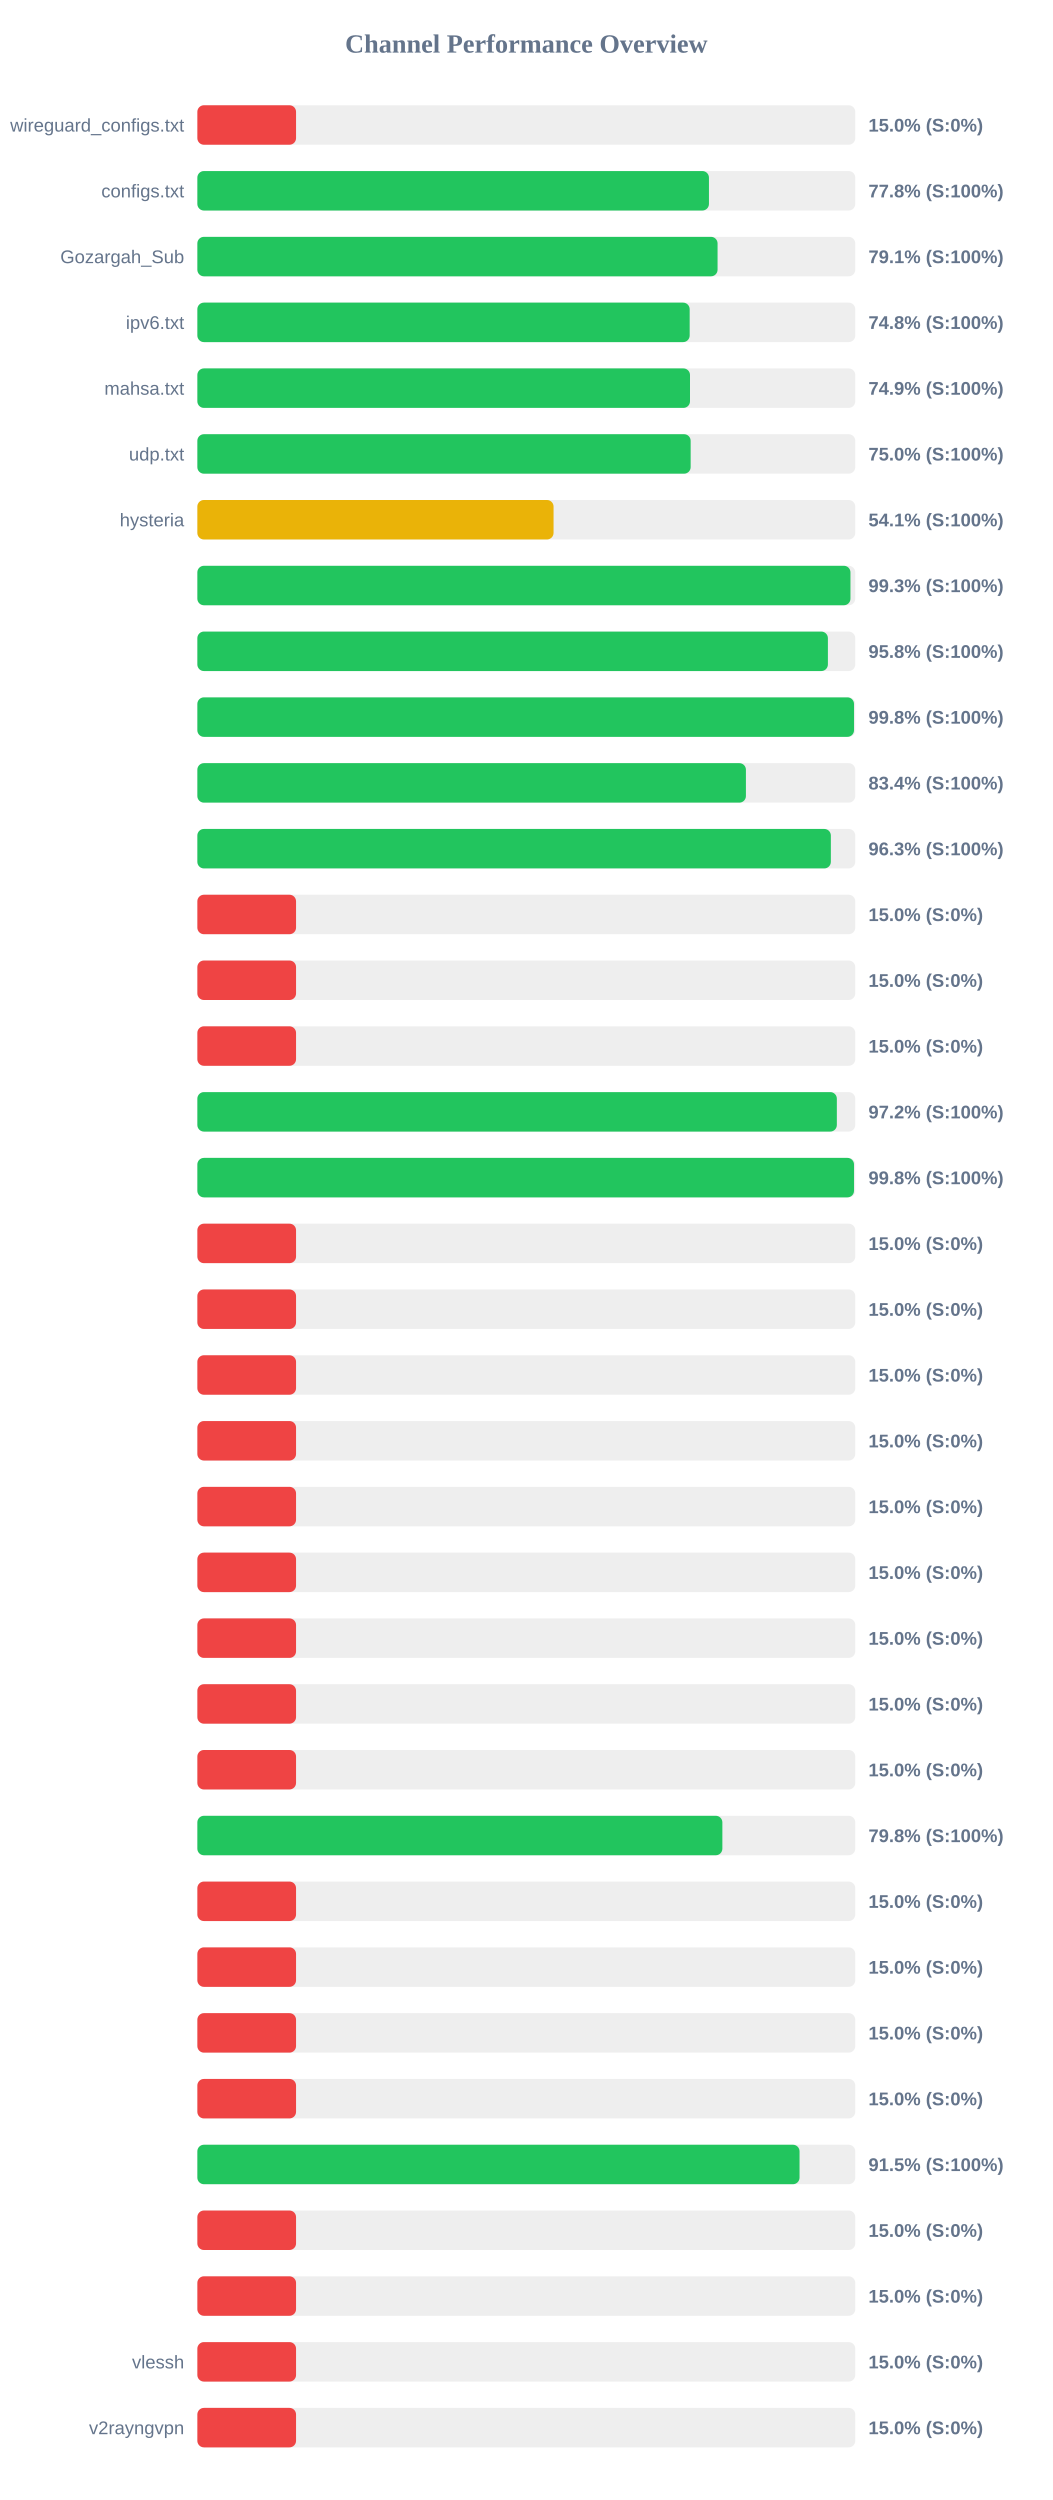
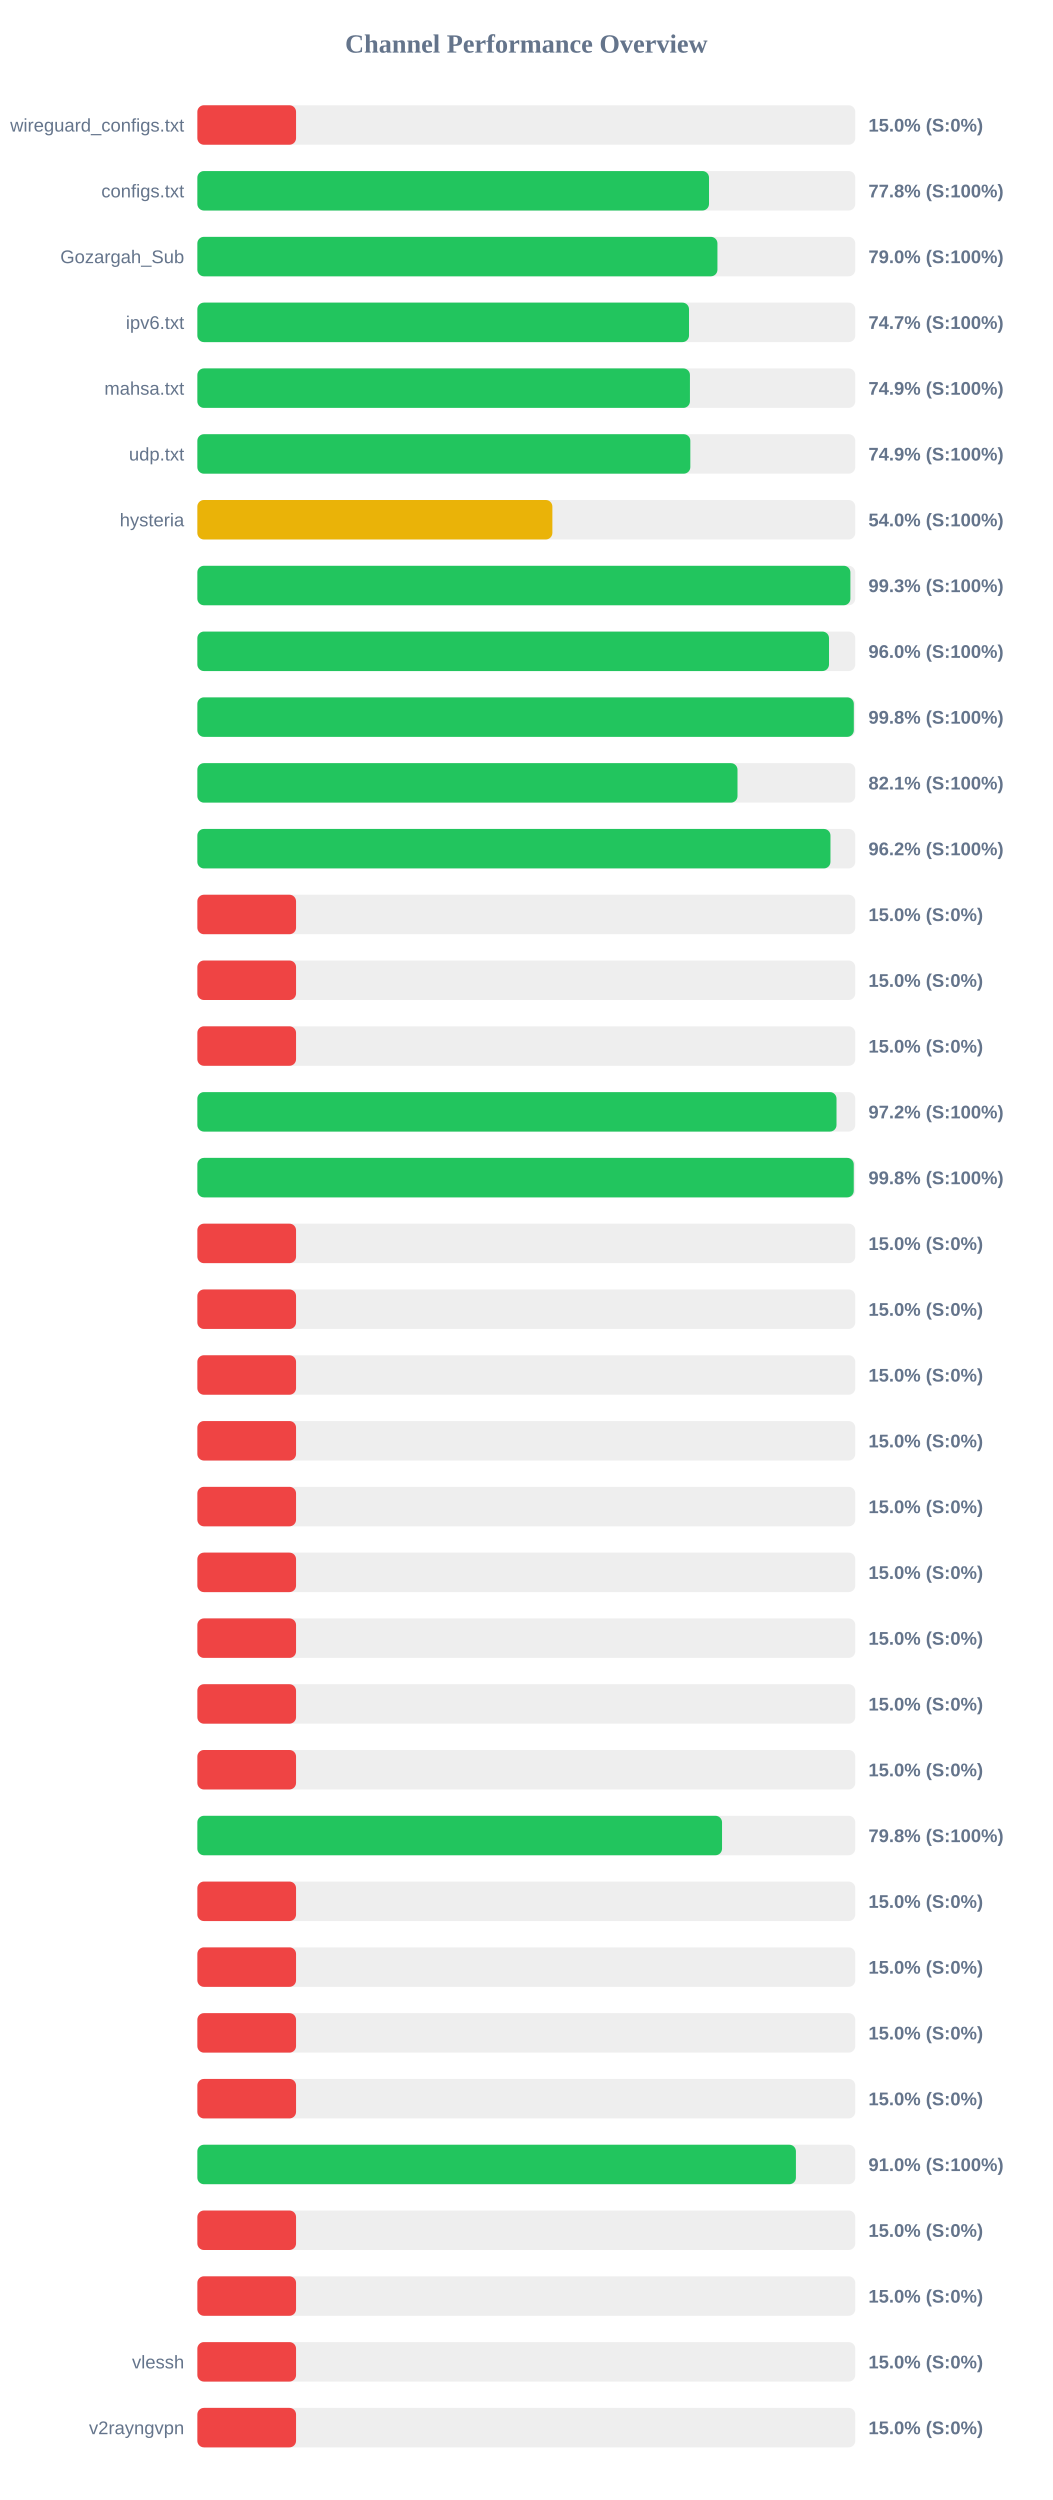
<svg xmlns="http://www.w3.org/2000/svg" width="800" height="1900" version="1.1">
  <style>
        .row { font: 14px Arial; fill: #64748b; }
        .score { font: bold 14px Arial; fill: #64748b; }
    </style>
  <text x="400" y="40" text-anchor="middle" font-size="20px" font-weight="bold" fill="#64748b">Channel Performance Overview</text>
  <rect x="150" y="80" width="500" height="30" fill="#eee" rx="5" />
  <rect x="150" y="80" width="75.0" height="30" fill="#ef4444" rx="5" />
  <text x="140" y="100" text-anchor="end" class="row">wireguard_configs.txt</text>
  <text x="660" y="100" text-anchor="start" class="score">15.0% (S:0%)</text>
  <rect x="150" y="130" width="500" height="30" fill="#eee" rx="5" />
-   <rect x="150" y="130" width="388.8" height="30" fill="#22c55e" rx="5" />
+   <rect x="150" y="130" width="388.85" height="30" fill="#22c55e" rx="5" />
  <text x="140" y="150" text-anchor="end" class="row">configs.txt</text>
  <text x="660" y="150" text-anchor="start" class="score">77.8% (S:100%)</text>
  <rect x="150" y="180" width="500" height="30" fill="#eee" rx="5" />
-   <rect x="150" y="180" width="395.35" height="30" fill="#22c55e" rx="5" />
+   <rect x="150" y="180" width="395.25" height="30" fill="#22c55e" rx="5" />
  <text x="140" y="200" text-anchor="end" class="row">Gozargah_Sub</text>
-   <text x="660" y="200" text-anchor="start" class="score">79.1% (S:100%)</text>
+   <text x="660" y="200" text-anchor="start" class="score">79.0% (S:100%)</text>
  <rect x="150" y="230" width="500" height="30" fill="#eee" rx="5" />
-   <rect x="150" y="230" width="374.15" height="30" fill="#22c55e" rx="5" />
+   <rect x="150" y="230" width="373.65" height="30" fill="#22c55e" rx="5" />
  <text x="140" y="250" text-anchor="end" class="row">ipv6.txt</text>
-   <text x="660" y="250" text-anchor="start" class="score">74.8% (S:100%)</text>
+   <text x="660" y="250" text-anchor="start" class="score">74.7% (S:100%)</text>
  <rect x="150" y="280" width="500" height="30" fill="#eee" rx="5" />
-   <rect x="150" y="280" width="374.4" height="30" fill="#22c55e" rx="5" />
+   <rect x="150" y="280" width="374.35" height="30" fill="#22c55e" rx="5" />
  <text x="140" y="300" text-anchor="end" class="row">mahsa.txt</text>
  <text x="660" y="300" text-anchor="start" class="score">74.9% (S:100%)</text>
  <rect x="150" y="330" width="500" height="30" fill="#eee" rx="5" />
-   <rect x="150" y="330" width="374.9" height="30" fill="#22c55e" rx="5" />
+   <rect x="150" y="330" width="374.65" height="30" fill="#22c55e" rx="5" />
  <text x="140" y="350" text-anchor="end" class="row">udp.txt</text>
-   <text x="660" y="350" text-anchor="start" class="score">75.0% (S:100%)</text>
+   <text x="660" y="350" text-anchor="start" class="score">74.9% (S:100%)</text>
  <rect x="150" y="380" width="500" height="30" fill="#eee" rx="5" />
-   <rect x="150" y="380" width="270.7" height="30" fill="#eab308" rx="5" />
+   <rect x="150" y="380" width="269.8" height="30" fill="#eab308" rx="5" />
  <text x="140" y="400" text-anchor="end" class="row">hysteria</text>
-   <text x="660" y="400" text-anchor="start" class="score">54.1% (S:100%)</text>
+   <text x="660" y="400" text-anchor="start" class="score">54.0% (S:100%)</text>
  <rect x="150" y="430" width="500" height="30" fill="#eee" rx="5" />
-   <rect x="150" y="430" width="496.35" height="30" fill="#22c55e" rx="5" />
+   <rect x="150" y="430" width="496.3" height="30" fill="#22c55e" rx="5" />
  <text x="140" y="450" text-anchor="end" class="row" />
  <text x="660" y="450" text-anchor="start" class="score">99.3% (S:100%)</text>
  <rect x="150" y="480" width="500" height="30" fill="#eee" rx="5" />
-   <rect x="150" y="480" width="479.2" height="30" fill="#22c55e" rx="5" />
+   <rect x="150" y="480" width="480.05" height="30" fill="#22c55e" rx="5" />
  <text x="140" y="500" text-anchor="end" class="row" />
-   <text x="660" y="500" text-anchor="start" class="score">95.8% (S:100%)</text>
+   <text x="660" y="500" text-anchor="start" class="score">96.0% (S:100%)</text>
  <rect x="150" y="530" width="500" height="30" fill="#eee" rx="5" />
-   <rect x="150" y="530" width="499.05" height="30" fill="#22c55e" rx="5" />
+   <rect x="150" y="530" width="498.9" height="30" fill="#22c55e" rx="5" />
  <text x="140" y="550" text-anchor="end" class="row" />
  <text x="660" y="550" text-anchor="start" class="score">99.8% (S:100%)</text>
  <rect x="150" y="580" width="500" height="30" fill="#eee" rx="5" />
-   <rect x="150" y="580" width="416.9" height="30" fill="#22c55e" rx="5" />
+   <rect x="150" y="580" width="410.5" height="30" fill="#22c55e" rx="5" />
  <text x="140" y="600" text-anchor="end" class="row" />
-   <text x="660" y="600" text-anchor="start" class="score">83.4% (S:100%)</text>
+   <text x="660" y="600" text-anchor="start" class="score">82.1% (S:100%)</text>
  <rect x="150" y="630" width="500" height="30" fill="#eee" rx="5" />
-   <rect x="150" y="630" width="481.45" height="30" fill="#22c55e" rx="5" />
+   <rect x="150" y="630" width="481.15" height="30" fill="#22c55e" rx="5" />
  <text x="140" y="650" text-anchor="end" class="row" />
-   <text x="660" y="650" text-anchor="start" class="score">96.3% (S:100%)</text>
+   <text x="660" y="650" text-anchor="start" class="score">96.2% (S:100%)</text>
  <rect x="150" y="680" width="500" height="30" fill="#eee" rx="5" />
  <rect x="150" y="680" width="75.0" height="30" fill="#ef4444" rx="5" />
  <text x="140" y="700" text-anchor="end" class="row" />
  <text x="660" y="700" text-anchor="start" class="score">15.0% (S:0%)</text>
  <rect x="150" y="730" width="500" height="30" fill="#eee" rx="5" />
  <rect x="150" y="730" width="75.0" height="30" fill="#ef4444" rx="5" />
  <text x="140" y="750" text-anchor="end" class="row" />
  <text x="660" y="750" text-anchor="start" class="score">15.0% (S:0%)</text>
  <rect x="150" y="780" width="500" height="30" fill="#eee" rx="5" />
  <rect x="150" y="780" width="75.0" height="30" fill="#ef4444" rx="5" />
  <text x="140" y="800" text-anchor="end" class="row" />
  <text x="660" y="800" text-anchor="start" class="score">15.0% (S:0%)</text>
  <rect x="150" y="830" width="500" height="30" fill="#eee" rx="5" />
-   <rect x="150" y="830" width="486.0" height="30" fill="#22c55e" rx="5" />
+   <rect x="150" y="830" width="485.75" height="30" fill="#22c55e" rx="5" />
  <text x="140" y="850" text-anchor="end" class="row" />
  <text x="660" y="850" text-anchor="start" class="score">97.2% (S:100%)</text>
  <rect x="150" y="880" width="500" height="30" fill="#eee" rx="5" />
-   <rect x="150" y="880" width="499.05" height="30" fill="#22c55e" rx="5" />
+   <rect x="150" y="880" width="498.85" height="30" fill="#22c55e" rx="5" />
  <text x="140" y="900" text-anchor="end" class="row" />
  <text x="660" y="900" text-anchor="start" class="score">99.8% (S:100%)</text>
  <rect x="150" y="930" width="500" height="30" fill="#eee" rx="5" />
  <rect x="150" y="930" width="75.0" height="30" fill="#ef4444" rx="5" />
  <text x="140" y="950" text-anchor="end" class="row" />
  <text x="660" y="950" text-anchor="start" class="score">15.0% (S:0%)</text>
  <rect x="150" y="980" width="500" height="30" fill="#eee" rx="5" />
  <rect x="150" y="980" width="75.0" height="30" fill="#ef4444" rx="5" />
  <text x="140" y="1000" text-anchor="end" class="row" />
  <text x="660" y="1000" text-anchor="start" class="score">15.0% (S:0%)</text>
  <rect x="150" y="1030" width="500" height="30" fill="#eee" rx="5" />
  <rect x="150" y="1030" width="75.0" height="30" fill="#ef4444" rx="5" />
  <text x="140" y="1050" text-anchor="end" class="row" />
  <text x="660" y="1050" text-anchor="start" class="score">15.0% (S:0%)</text>
  <rect x="150" y="1080" width="500" height="30" fill="#eee" rx="5" />
  <rect x="150" y="1080" width="75.0" height="30" fill="#ef4444" rx="5" />
  <text x="140" y="1100" text-anchor="end" class="row" />
  <text x="660" y="1100" text-anchor="start" class="score">15.0% (S:0%)</text>
  <rect x="150" y="1130" width="500" height="30" fill="#eee" rx="5" />
  <rect x="150" y="1130" width="75.0" height="30" fill="#ef4444" rx="5" />
  <text x="140" y="1150" text-anchor="end" class="row" />
  <text x="660" y="1150" text-anchor="start" class="score">15.0% (S:0%)</text>
  <rect x="150" y="1180" width="500" height="30" fill="#eee" rx="5" />
  <rect x="150" y="1180" width="75.0" height="30" fill="#ef4444" rx="5" />
  <text x="140" y="1200" text-anchor="end" class="row" />
  <text x="660" y="1200" text-anchor="start" class="score">15.0% (S:0%)</text>
  <rect x="150" y="1230" width="500" height="30" fill="#eee" rx="5" />
  <rect x="150" y="1230" width="75.0" height="30" fill="#ef4444" rx="5" />
  <text x="140" y="1250" text-anchor="end" class="row" />
  <text x="660" y="1250" text-anchor="start" class="score">15.0% (S:0%)</text>
  <rect x="150" y="1280" width="500" height="30" fill="#eee" rx="5" />
  <rect x="150" y="1280" width="75.0" height="30" fill="#ef4444" rx="5" />
  <text x="140" y="1300" text-anchor="end" class="row" />
  <text x="660" y="1300" text-anchor="start" class="score">15.0% (S:0%)</text>
  <rect x="150" y="1330" width="500" height="30" fill="#eee" rx="5" />
  <rect x="150" y="1330" width="75.0" height="30" fill="#ef4444" rx="5" />
  <text x="140" y="1350" text-anchor="end" class="row" />
  <text x="660" y="1350" text-anchor="start" class="score">15.0% (S:0%)</text>
  <rect x="150" y="1380" width="500" height="30" fill="#eee" rx="5" />
-   <rect x="150" y="1380" width="399.0" height="30" fill="#22c55e" rx="5" />
+   <rect x="150" y="1380" width="398.75" height="30" fill="#22c55e" rx="5" />
  <text x="140" y="1400" text-anchor="end" class="row" />
  <text x="660" y="1400" text-anchor="start" class="score">79.8% (S:100%)</text>
  <rect x="150" y="1430" width="500" height="30" fill="#eee" rx="5" />
  <rect x="150" y="1430" width="75.0" height="30" fill="#ef4444" rx="5" />
  <text x="140" y="1450" text-anchor="end" class="row" />
  <text x="660" y="1450" text-anchor="start" class="score">15.0% (S:0%)</text>
  <rect x="150" y="1480" width="500" height="30" fill="#eee" rx="5" />
  <rect x="150" y="1480" width="75.0" height="30" fill="#ef4444" rx="5" />
  <text x="140" y="1500" text-anchor="end" class="row" />
  <text x="660" y="1500" text-anchor="start" class="score">15.0% (S:0%)</text>
  <rect x="150" y="1530" width="500" height="30" fill="#eee" rx="5" />
  <rect x="150" y="1530" width="75.0" height="30" fill="#ef4444" rx="5" />
  <text x="140" y="1550" text-anchor="end" class="row" />
  <text x="660" y="1550" text-anchor="start" class="score">15.0% (S:0%)</text>
  <rect x="150" y="1580" width="500" height="30" fill="#eee" rx="5" />
  <rect x="150" y="1580" width="75.0" height="30" fill="#ef4444" rx="5" />
  <text x="140" y="1600" text-anchor="end" class="row" />
  <text x="660" y="1600" text-anchor="start" class="score">15.0% (S:0%)</text>
  <rect x="150" y="1630" width="500" height="30" fill="#eee" rx="5" />
-   <rect x="150" y="1630" width="457.65" height="30" fill="#22c55e" rx="5" />
+   <rect x="150" y="1630" width="454.9" height="30" fill="#22c55e" rx="5" />
  <text x="140" y="1650" text-anchor="end" class="row" />
-   <text x="660" y="1650" text-anchor="start" class="score">91.5% (S:100%)</text>
+   <text x="660" y="1650" text-anchor="start" class="score">91.0% (S:100%)</text>
  <rect x="150" y="1680" width="500" height="30" fill="#eee" rx="5" />
  <rect x="150" y="1680" width="75.0" height="30" fill="#ef4444" rx="5" />
  <text x="140" y="1700" text-anchor="end" class="row" />
  <text x="660" y="1700" text-anchor="start" class="score">15.0% (S:0%)</text>
  <rect x="150" y="1730" width="500" height="30" fill="#eee" rx="5" />
  <rect x="150" y="1730" width="75.0" height="30" fill="#ef4444" rx="5" />
  <text x="140" y="1750" text-anchor="end" class="row" />
  <text x="660" y="1750" text-anchor="start" class="score">15.0% (S:0%)</text>
  <rect x="150" y="1780" width="500" height="30" fill="#eee" rx="5" />
  <rect x="150" y="1780" width="75.0" height="30" fill="#ef4444" rx="5" />
  <text x="140" y="1800" text-anchor="end" class="row">vlessh</text>
  <text x="660" y="1800" text-anchor="start" class="score">15.0% (S:0%)</text>
  <rect x="150" y="1830" width="500" height="30" fill="#eee" rx="5" />
  <rect x="150" y="1830" width="75.0" height="30" fill="#ef4444" rx="5" />
  <text x="140" y="1850" text-anchor="end" class="row">v2rayngvpn</text>
  <text x="660" y="1850" text-anchor="start" class="score">15.0% (S:0%)</text>
</svg>
